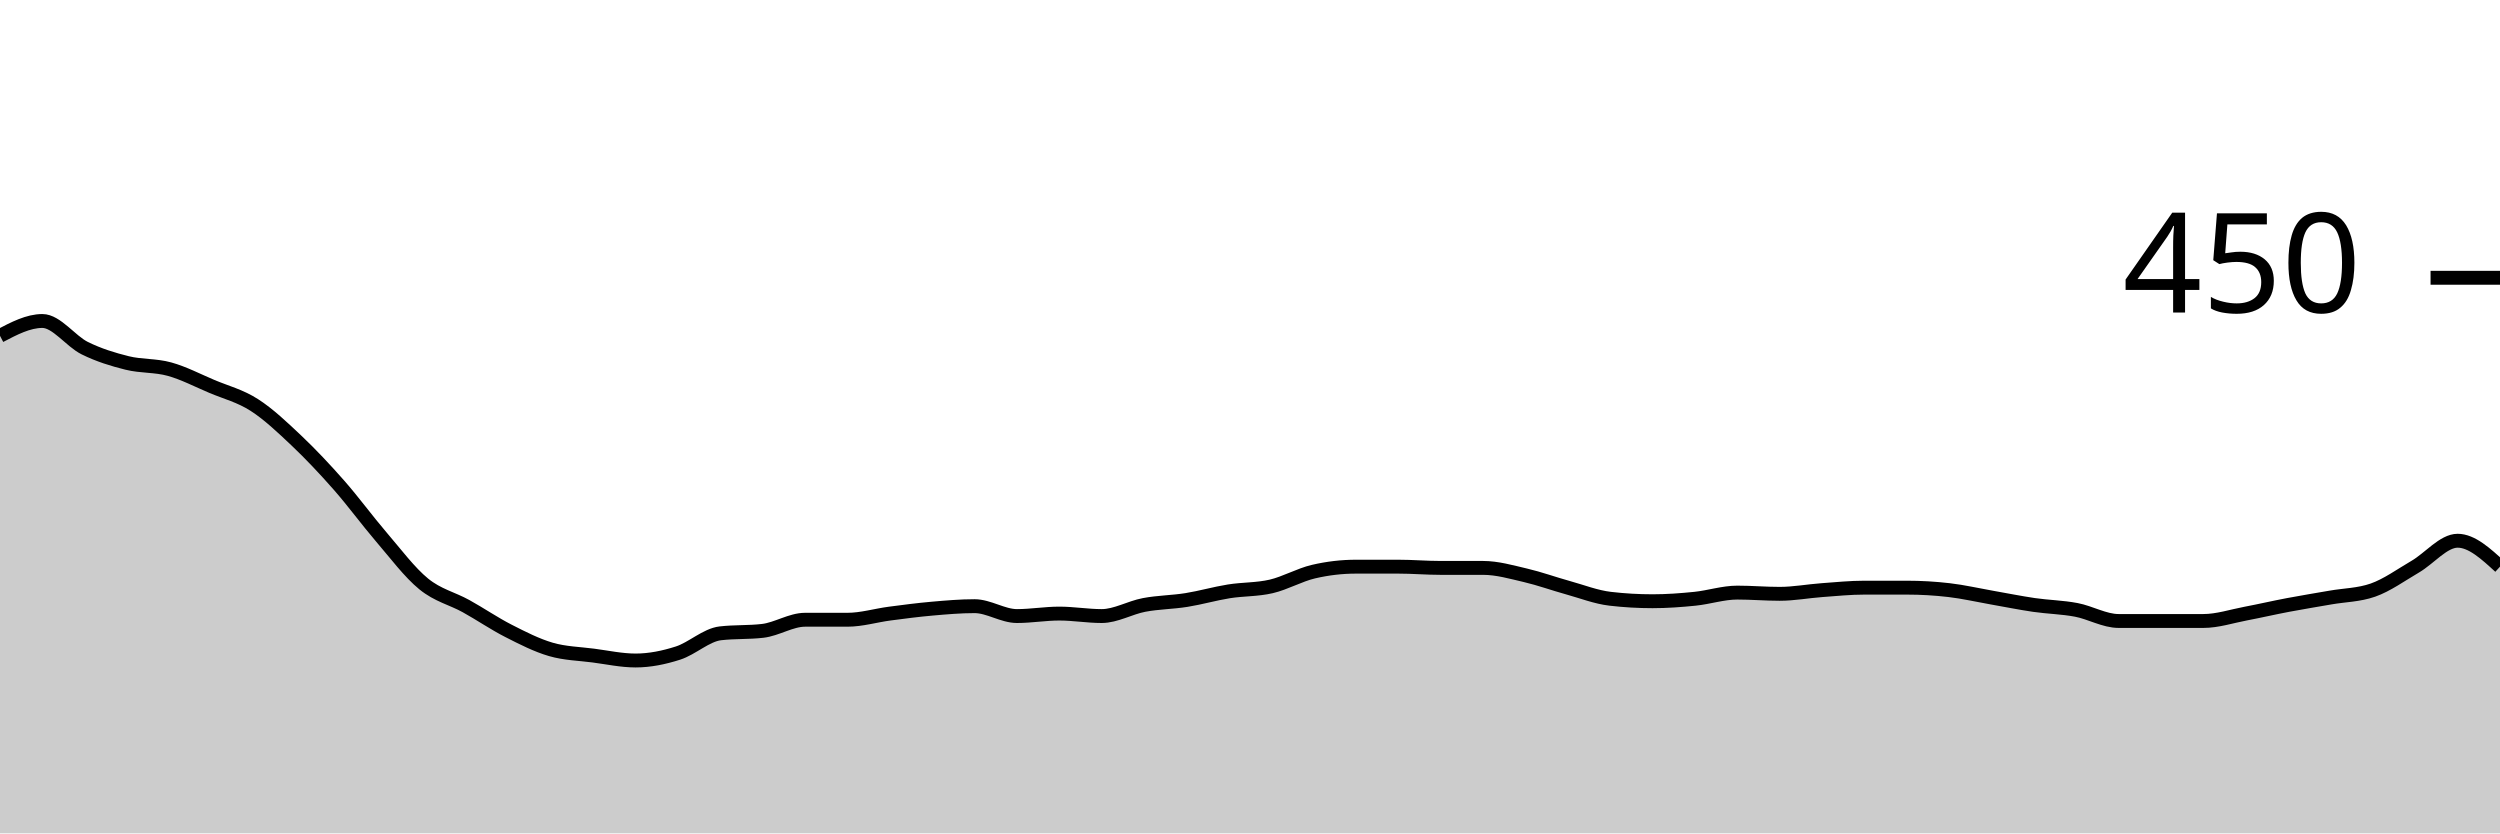
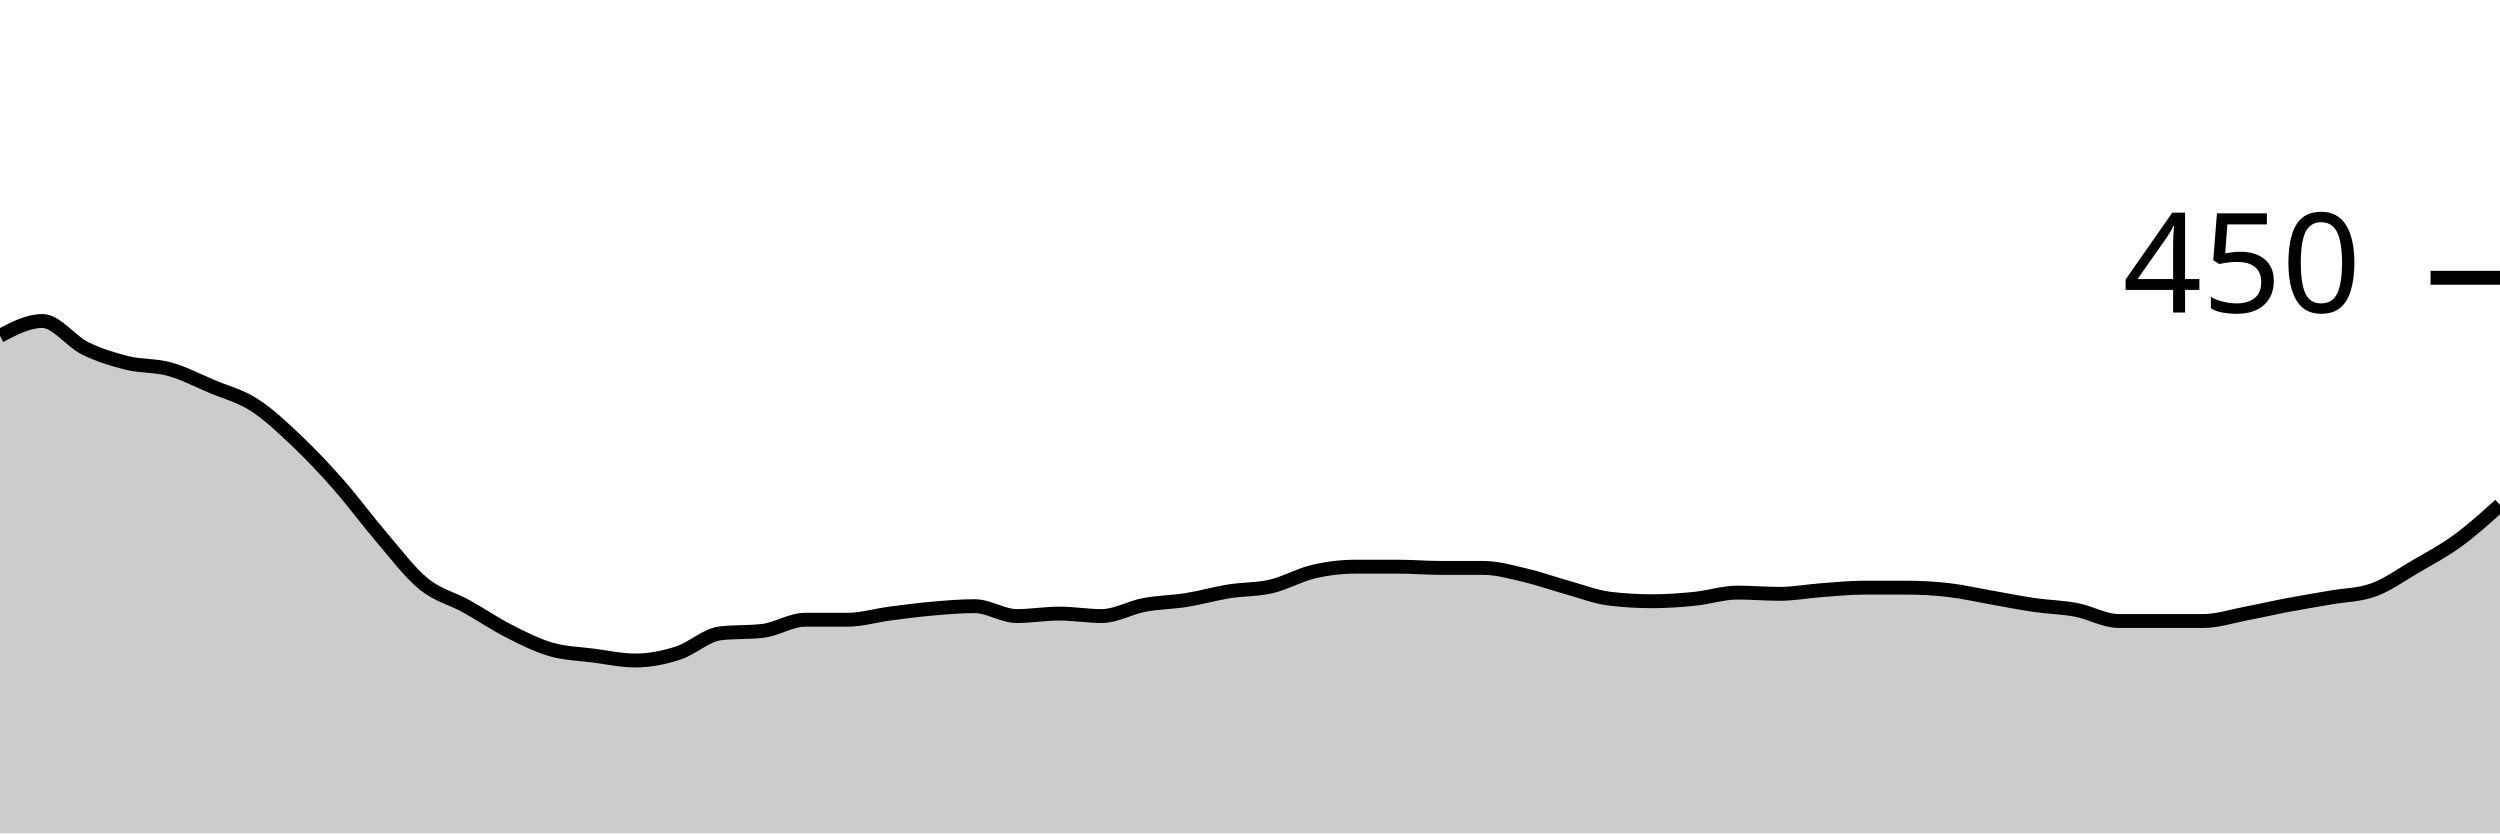
<svg xmlns="http://www.w3.org/2000/svg" viewBox="0 0 180 60">
  <g transform="translate(0,20)">
-     <path class="area" fill="rgba(0, 0, 0, 0.2)" d="M0,4.178C1.017,3.644,2.034,3.111,3.051,3.111C4.068,3.111,5.085,4.563,6.102,5.067C7.119,5.57,8.136,5.881,9.153,6.133C10.169,6.385,11.186,6.296,12.203,6.578C13.22,6.859,14.237,7.393,15.254,7.822C16.271,8.252,17.288,8.504,18.305,9.156C19.322,9.807,20.339,10.77,21.356,11.733C22.373,12.696,23.39,13.778,24.407,14.933C25.424,16.089,26.441,17.481,27.458,18.667C28.475,19.852,29.492,21.215,30.508,22.044C31.525,22.874,32.542,23.081,33.559,23.644C34.576,24.207,35.593,24.904,36.61,25.422C37.627,25.941,38.644,26.459,39.661,26.756C40.678,27.052,41.695,27.067,42.712,27.2C43.729,27.333,44.746,27.556,45.763,27.556C46.78,27.556,47.797,27.348,48.814,27.022C49.831,26.696,50.847,25.719,51.864,25.6C52.881,25.481,53.898,25.541,54.915,25.422C55.932,25.304,56.949,24.622,57.966,24.622C58.983,24.622,60,24.622,61.017,24.622C62.034,24.622,63.051,24.311,64.068,24.178C65.085,24.044,66.102,23.911,67.119,23.822C68.136,23.733,69.153,23.644,70.169,23.644C71.186,23.644,72.203,24.356,73.22,24.356C74.237,24.356,75.254,24.178,76.271,24.178C77.288,24.178,78.305,24.356,79.322,24.356C80.339,24.356,81.356,23.748,82.373,23.556C83.39,23.363,84.407,23.363,85.424,23.2C86.441,23.037,87.458,22.741,88.475,22.578C89.492,22.415,90.508,22.459,91.525,22.222C92.542,21.985,93.559,21.393,94.576,21.156C95.593,20.919,96.61,20.8,97.627,20.8C98.644,20.8,99.661,20.8,100.678,20.8C101.695,20.8,102.712,20.889,103.729,20.889C104.746,20.889,105.763,20.889,106.78,20.889C107.797,20.889,108.814,21.185,109.831,21.422C110.847,21.659,111.864,22.03,112.881,22.311C113.898,22.593,114.915,22.993,115.932,23.111C116.949,23.23,117.966,23.289,118.983,23.289C120,23.289,121.017,23.215,122.034,23.111C123.051,23.007,124.068,22.667,125.085,22.667C126.102,22.667,127.119,22.756,128.136,22.756C129.153,22.756,130.169,22.563,131.186,22.489C132.203,22.415,133.22,22.311,134.237,22.311C135.254,22.311,136.271,22.311,137.288,22.311C138.305,22.311,139.322,22.37,140.339,22.489C141.356,22.607,142.373,22.844,143.39,23.022C144.407,23.2,145.424,23.407,146.441,23.556C147.458,23.704,148.475,23.719,149.492,23.911C150.508,24.104,151.525,24.711,152.542,24.711C153.559,24.711,154.576,24.711,155.593,24.711C156.61,24.711,157.627,24.711,158.644,24.711C159.661,24.711,160.678,24.37,161.695,24.178C162.712,23.985,163.729,23.748,164.746,23.556C165.763,23.363,166.78,23.2,167.797,23.022C168.814,22.844,169.831,22.844,170.847,22.489C171.864,22.133,172.881,21.393,173.898,20.8C174.915,20.207,175.932,18.933,176.949,18.933C177.966,18.933,178.983,19.867,180,20.8L180,40C178.983,40,177.966,40,176.949,40C175.932,40,174.915,40,173.898,40C172.881,40,171.864,40,170.847,40C169.831,40,168.814,40,167.797,40C166.78,40,165.763,40,164.746,40C163.729,40,162.712,40,161.695,40C160.678,40,159.661,40,158.644,40C157.627,40,156.61,40,155.593,40C154.576,40,153.559,40,152.542,40C151.525,40,150.508,40,149.492,40C148.475,40,147.458,40,146.441,40C145.424,40,144.407,40,143.39,40C142.373,40,141.356,40,140.339,40C139.322,40,138.305,40,137.288,40C136.271,40,135.254,40,134.237,40C133.22,40,132.203,40,131.186,40C130.169,40,129.153,40,128.136,40C127.119,40,126.102,40,125.085,40C124.068,40,123.051,40,122.034,40C121.017,40,120,40,118.983,40C117.966,40,116.949,40,115.932,40C114.915,40,113.898,40,112.881,40C111.864,40,110.847,40,109.831,40C108.814,40,107.797,40,106.78,40C105.763,40,104.746,40,103.729,40C102.712,40,101.695,40,100.678,40C99.661,40,98.644,40,97.627,40C96.61,40,95.593,40,94.576,40C93.559,40,92.542,40,91.525,40C90.508,40,89.492,40,88.475,40C87.458,40,86.441,40,85.424,40C84.407,40,83.39,40,82.373,40C81.356,40,80.339,40,79.322,40C78.305,40,77.288,40,76.271,40C75.254,40,74.237,40,73.22,40C72.203,40,71.186,40,70.169,40C69.153,40,68.136,40,67.119,40C66.102,40,65.085,40,64.068,40C63.051,40,62.034,40,61.017,40C60,40,58.983,40,57.966,40C56.949,40,55.932,40,54.915,40C53.898,40,52.881,40,51.864,40C50.847,40,49.831,40,48.814,40C47.797,40,46.78,40,45.763,40C44.746,40,43.729,40,42.712,40C41.695,40,40.678,40,39.661,40C38.644,40,37.627,40,36.61,40C35.593,40,34.576,40,33.559,40C32.542,40,31.525,40,30.508,40C29.492,40,28.475,40,27.458,40C26.441,40,25.424,40,24.407,40C23.39,40,22.373,40,21.356,40C20.339,40,19.322,40,18.305,40C17.288,40,16.271,40,15.254,40C14.237,40,13.22,40,12.203,40C11.186,40,10.169,40,9.153,40C8.136,40,7.119,40,6.102,40C5.085,40,4.068,40,3.051,40C2.034,40,1.017,40,0,40Z" />
-     <path class="line" stroke="black" fill="none" d="M0,4.178C1.017,3.644,2.034,3.111,3.051,3.111C4.068,3.111,5.085,4.563,6.102,5.067C7.119,5.57,8.136,5.881,9.153,6.133C10.169,6.385,11.186,6.296,12.203,6.578C13.22,6.859,14.237,7.393,15.254,7.822C16.271,8.252,17.288,8.504,18.305,9.156C19.322,9.807,20.339,10.77,21.356,11.733C22.373,12.696,23.39,13.778,24.407,14.933C25.424,16.089,26.441,17.481,27.458,18.667C28.475,19.852,29.492,21.215,30.508,22.044C31.525,22.874,32.542,23.081,33.559,23.644C34.576,24.207,35.593,24.904,36.61,25.422C37.627,25.941,38.644,26.459,39.661,26.756C40.678,27.052,41.695,27.067,42.712,27.2C43.729,27.333,44.746,27.556,45.763,27.556C46.78,27.556,47.797,27.348,48.814,27.022C49.831,26.696,50.847,25.719,51.864,25.6C52.881,25.481,53.898,25.541,54.915,25.422C55.932,25.304,56.949,24.622,57.966,24.622C58.983,24.622,60,24.622,61.017,24.622C62.034,24.622,63.051,24.311,64.068,24.178C65.085,24.044,66.102,23.911,67.119,23.822C68.136,23.733,69.153,23.644,70.169,23.644C71.186,23.644,72.203,24.356,73.22,24.356C74.237,24.356,75.254,24.178,76.271,24.178C77.288,24.178,78.305,24.356,79.322,24.356C80.339,24.356,81.356,23.748,82.373,23.556C83.39,23.363,84.407,23.363,85.424,23.2C86.441,23.037,87.458,22.741,88.475,22.578C89.492,22.415,90.508,22.459,91.525,22.222C92.542,21.985,93.559,21.393,94.576,21.156C95.593,20.919,96.61,20.8,97.627,20.8C98.644,20.8,99.661,20.8,100.678,20.8C101.695,20.8,102.712,20.889,103.729,20.889C104.746,20.889,105.763,20.889,106.78,20.889C107.797,20.889,108.814,21.185,109.831,21.422C110.847,21.659,111.864,22.03,112.881,22.311C113.898,22.593,114.915,22.993,115.932,23.111C116.949,23.23,117.966,23.289,118.983,23.289C120,23.289,121.017,23.215,122.034,23.111C123.051,23.007,124.068,22.667,125.085,22.667C126.102,22.667,127.119,22.756,128.136,22.756C129.153,22.756,130.169,22.563,131.186,22.489C132.203,22.415,133.22,22.311,134.237,22.311C135.254,22.311,136.271,22.311,137.288,22.311C138.305,22.311,139.322,22.37,140.339,22.489C141.356,22.607,142.373,22.844,143.39,23.022C144.407,23.2,145.424,23.407,146.441,23.556C147.458,23.704,148.475,23.719,149.492,23.911C150.508,24.104,151.525,24.711,152.542,24.711C153.559,24.711,154.576,24.711,155.593,24.711C156.61,24.711,157.627,24.711,158.644,24.711C159.661,24.711,160.678,24.37,161.695,24.178C162.712,23.985,163.729,23.748,164.746,23.556C165.763,23.363,166.78,23.2,167.797,23.022C168.814,22.844,169.831,22.844,170.847,22.489C171.864,22.133,172.881,21.393,173.898,20.8C174.915,20.207,175.932,18.933,176.949,18.933C177.966,18.933,178.983,19.867,180,20.8" />
+     <path class="area" fill="rgba(0, 0, 0, 0.2)" d="M0,4.178C1.017,3.644,2.034,3.111,3.051,3.111C4.068,3.111,5.085,4.563,6.102,5.067C7.119,5.57,8.136,5.881,9.153,6.133C10.169,6.385,11.186,6.296,12.203,6.578C13.22,6.859,14.237,7.393,15.254,7.822C16.271,8.252,17.288,8.504,18.305,9.156C19.322,9.807,20.339,10.77,21.356,11.733C22.373,12.696,23.39,13.778,24.407,14.933C25.424,16.089,26.441,17.481,27.458,18.667C28.475,19.852,29.492,21.215,30.508,22.044C31.525,22.874,32.542,23.081,33.559,23.644C34.576,24.207,35.593,24.904,36.61,25.422C37.627,25.941,38.644,26.459,39.661,26.756C40.678,27.052,41.695,27.067,42.712,27.2C43.729,27.333,44.746,27.556,45.763,27.556C46.78,27.556,47.797,27.348,48.814,27.022C49.831,26.696,50.847,25.719,51.864,25.6C52.881,25.481,53.898,25.541,54.915,25.422C55.932,25.304,56.949,24.622,57.966,24.622C58.983,24.622,60,24.622,61.017,24.622C62.034,24.622,63.051,24.311,64.068,24.178C65.085,24.044,66.102,23.911,67.119,23.822C68.136,23.733,69.153,23.644,70.169,23.644C71.186,23.644,72.203,24.356,73.22,24.356C74.237,24.356,75.254,24.178,76.271,24.178C77.288,24.178,78.305,24.356,79.322,24.356C80.339,24.356,81.356,23.748,82.373,23.556C83.39,23.363,84.407,23.363,85.424,23.2C86.441,23.037,87.458,22.741,88.475,22.578C89.492,22.415,90.508,22.459,91.525,22.222C92.542,21.985,93.559,21.393,94.576,21.156C95.593,20.919,96.61,20.8,97.627,20.8C98.644,20.8,99.661,20.8,100.678,20.8C101.695,20.8,102.712,20.889,103.729,20.889C104.746,20.889,105.763,20.889,106.78,20.889C107.797,20.889,108.814,21.185,109.831,21.422C110.847,21.659,111.864,22.03,112.881,22.311C113.898,22.593,114.915,22.993,115.932,23.111C116.949,23.23,117.966,23.289,118.983,23.289C120,23.289,121.017,23.215,122.034,23.111C123.051,23.007,124.068,22.667,125.085,22.667C126.102,22.667,127.119,22.756,128.136,22.756C129.153,22.756,130.169,22.563,131.186,22.489C132.203,22.415,133.22,22.311,134.237,22.311C135.254,22.311,136.271,22.311,137.288,22.311C138.305,22.311,139.322,22.37,140.339,22.489C141.356,22.607,142.373,22.844,143.39,23.022C144.407,23.2,145.424,23.407,146.441,23.556C147.458,23.704,148.475,23.719,149.492,23.911C150.508,24.104,151.525,24.711,152.542,24.711C153.559,24.711,154.576,24.711,155.593,24.711C156.61,24.711,157.627,24.711,158.644,24.711C159.661,24.711,160.678,24.37,161.695,24.178C162.712,23.985,163.729,23.748,164.746,23.556C165.763,23.363,166.78,23.2,167.797,23.022C168.814,22.844,169.831,22.844,170.847,22.489C171.864,22.133,172.881,21.393,173.898,20.8C174.915,20.207,175.932,19.674,176.949,18.933C177.966,18.193,178.983,17.274,180,16.356L180,40C178.983,40,177.966,40,176.949,40C175.932,40,174.915,40,173.898,40C172.881,40,171.864,40,170.847,40C169.831,40,168.814,40,167.797,40C166.78,40,165.763,40,164.746,40C163.729,40,162.712,40,161.695,40C160.678,40,159.661,40,158.644,40C157.627,40,156.61,40,155.593,40C154.576,40,153.559,40,152.542,40C151.525,40,150.508,40,149.492,40C148.475,40,147.458,40,146.441,40C145.424,40,144.407,40,143.39,40C142.373,40,141.356,40,140.339,40C139.322,40,138.305,40,137.288,40C136.271,40,135.254,40,134.237,40C133.22,40,132.203,40,131.186,40C130.169,40,129.153,40,128.136,40C127.119,40,126.102,40,125.085,40C124.068,40,123.051,40,122.034,40C121.017,40,120,40,118.983,40C117.966,40,116.949,40,115.932,40C114.915,40,113.898,40,112.881,40C111.864,40,110.847,40,109.831,40C108.814,40,107.797,40,106.78,40C105.763,40,104.746,40,103.729,40C102.712,40,101.695,40,100.678,40C99.661,40,98.644,40,97.627,40C96.61,40,95.593,40,94.576,40C93.559,40,92.542,40,91.525,40C90.508,40,89.492,40,88.475,40C87.458,40,86.441,40,85.424,40C84.407,40,83.39,40,82.373,40C81.356,40,80.339,40,79.322,40C78.305,40,77.288,40,76.271,40C75.254,40,74.237,40,73.22,40C72.203,40,71.186,40,70.169,40C69.153,40,68.136,40,67.119,40C66.102,40,65.085,40,64.068,40C63.051,40,62.034,40,61.017,40C60,40,58.983,40,57.966,40C56.949,40,55.932,40,54.915,40C53.898,40,52.881,40,51.864,40C50.847,40,49.831,40,48.814,40C47.797,40,46.78,40,45.763,40C44.746,40,43.729,40,42.712,40C41.695,40,40.678,40,39.661,40C38.644,40,37.627,40,36.61,40C35.593,40,34.576,40,33.559,40C32.542,40,31.525,40,30.508,40C29.492,40,28.475,40,27.458,40C26.441,40,25.424,40,24.407,40C23.39,40,22.373,40,21.356,40C20.339,40,19.322,40,18.305,40C17.288,40,16.271,40,15.254,40C14.237,40,13.22,40,12.203,40C11.186,40,10.169,40,9.153,40C8.136,40,7.119,40,6.102,40C5.085,40,4.068,40,3.051,40C2.034,40,1.017,40,0,40Z" />
+     <path class="line" stroke="black" fill="none" d="M0,4.178C1.017,3.644,2.034,3.111,3.051,3.111C4.068,3.111,5.085,4.563,6.102,5.067C7.119,5.57,8.136,5.881,9.153,6.133C10.169,6.385,11.186,6.296,12.203,6.578C13.22,6.859,14.237,7.393,15.254,7.822C16.271,8.252,17.288,8.504,18.305,9.156C19.322,9.807,20.339,10.77,21.356,11.733C22.373,12.696,23.39,13.778,24.407,14.933C25.424,16.089,26.441,17.481,27.458,18.667C28.475,19.852,29.492,21.215,30.508,22.044C31.525,22.874,32.542,23.081,33.559,23.644C34.576,24.207,35.593,24.904,36.61,25.422C37.627,25.941,38.644,26.459,39.661,26.756C40.678,27.052,41.695,27.067,42.712,27.2C43.729,27.333,44.746,27.556,45.763,27.556C46.78,27.556,47.797,27.348,48.814,27.022C49.831,26.696,50.847,25.719,51.864,25.6C52.881,25.481,53.898,25.541,54.915,25.422C55.932,25.304,56.949,24.622,57.966,24.622C58.983,24.622,60,24.622,61.017,24.622C62.034,24.622,63.051,24.311,64.068,24.178C65.085,24.044,66.102,23.911,67.119,23.822C68.136,23.733,69.153,23.644,70.169,23.644C71.186,23.644,72.203,24.356,73.22,24.356C74.237,24.356,75.254,24.178,76.271,24.178C77.288,24.178,78.305,24.356,79.322,24.356C80.339,24.356,81.356,23.748,82.373,23.556C83.39,23.363,84.407,23.363,85.424,23.2C86.441,23.037,87.458,22.741,88.475,22.578C89.492,22.415,90.508,22.459,91.525,22.222C92.542,21.985,93.559,21.393,94.576,21.156C95.593,20.919,96.61,20.8,97.627,20.8C98.644,20.8,99.661,20.8,100.678,20.8C101.695,20.8,102.712,20.889,103.729,20.889C104.746,20.889,105.763,20.889,106.78,20.889C107.797,20.889,108.814,21.185,109.831,21.422C110.847,21.659,111.864,22.03,112.881,22.311C113.898,22.593,114.915,22.993,115.932,23.111C116.949,23.23,117.966,23.289,118.983,23.289C120,23.289,121.017,23.215,122.034,23.111C123.051,23.007,124.068,22.667,125.085,22.667C126.102,22.667,127.119,22.756,128.136,22.756C129.153,22.756,130.169,22.563,131.186,22.489C132.203,22.415,133.22,22.311,134.237,22.311C135.254,22.311,136.271,22.311,137.288,22.311C138.305,22.311,139.322,22.37,140.339,22.489C141.356,22.607,142.373,22.844,143.39,23.022C144.407,23.2,145.424,23.407,146.441,23.556C147.458,23.704,148.475,23.719,149.492,23.911C150.508,24.104,151.525,24.711,152.542,24.711C153.559,24.711,154.576,24.711,155.593,24.711C156.61,24.711,157.627,24.711,158.644,24.711C159.661,24.711,160.678,24.37,161.695,24.178C162.712,23.985,163.729,23.748,164.746,23.556C165.763,23.363,166.78,23.2,167.797,23.022C168.814,22.844,169.831,22.844,170.847,22.489C171.864,22.133,172.881,21.393,173.898,20.8C174.915,20.207,175.932,19.674,176.949,18.933C177.966,18.193,178.983,17.274,180,16.356" />
    <path class="axis-ceiling" stroke-width="1" stroke="black" fill="none" d="M175,0L180,0" />
    <text class="axis-ceiling-label" font-family="sans-serif" text-anchor="end" font-size="10px" x="170" y="2.5">450</text>
  </g>
</svg>
